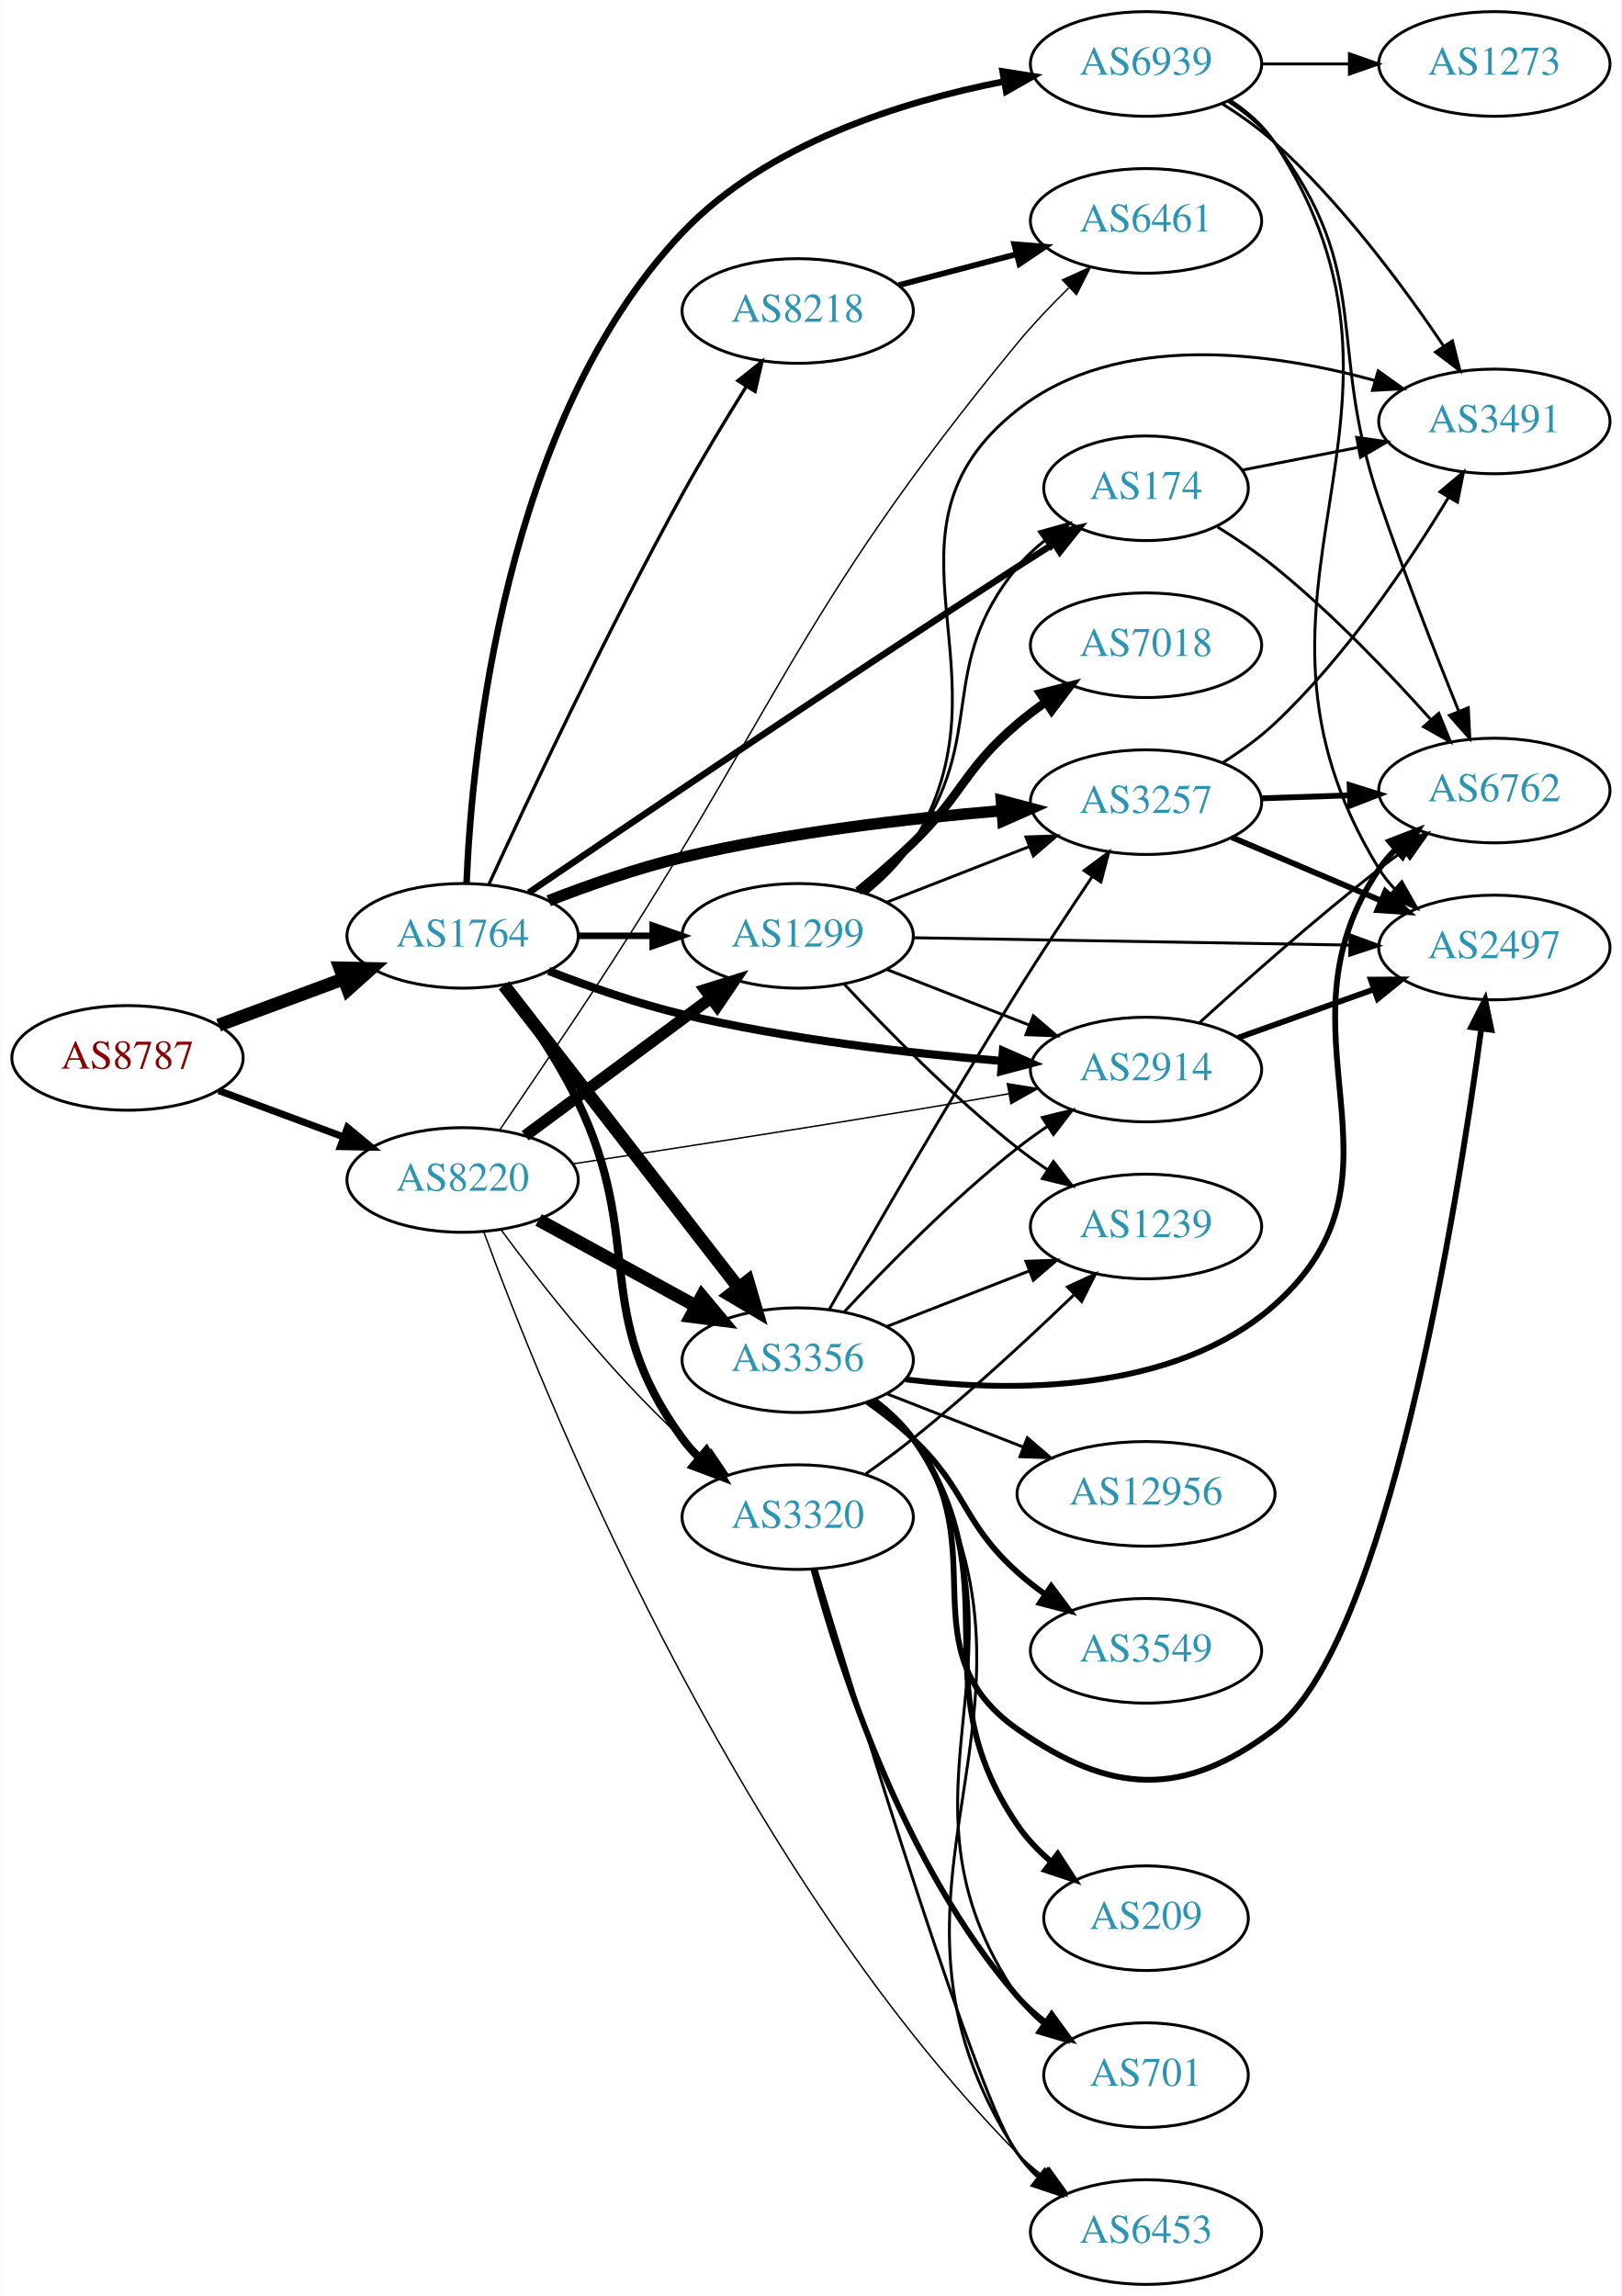
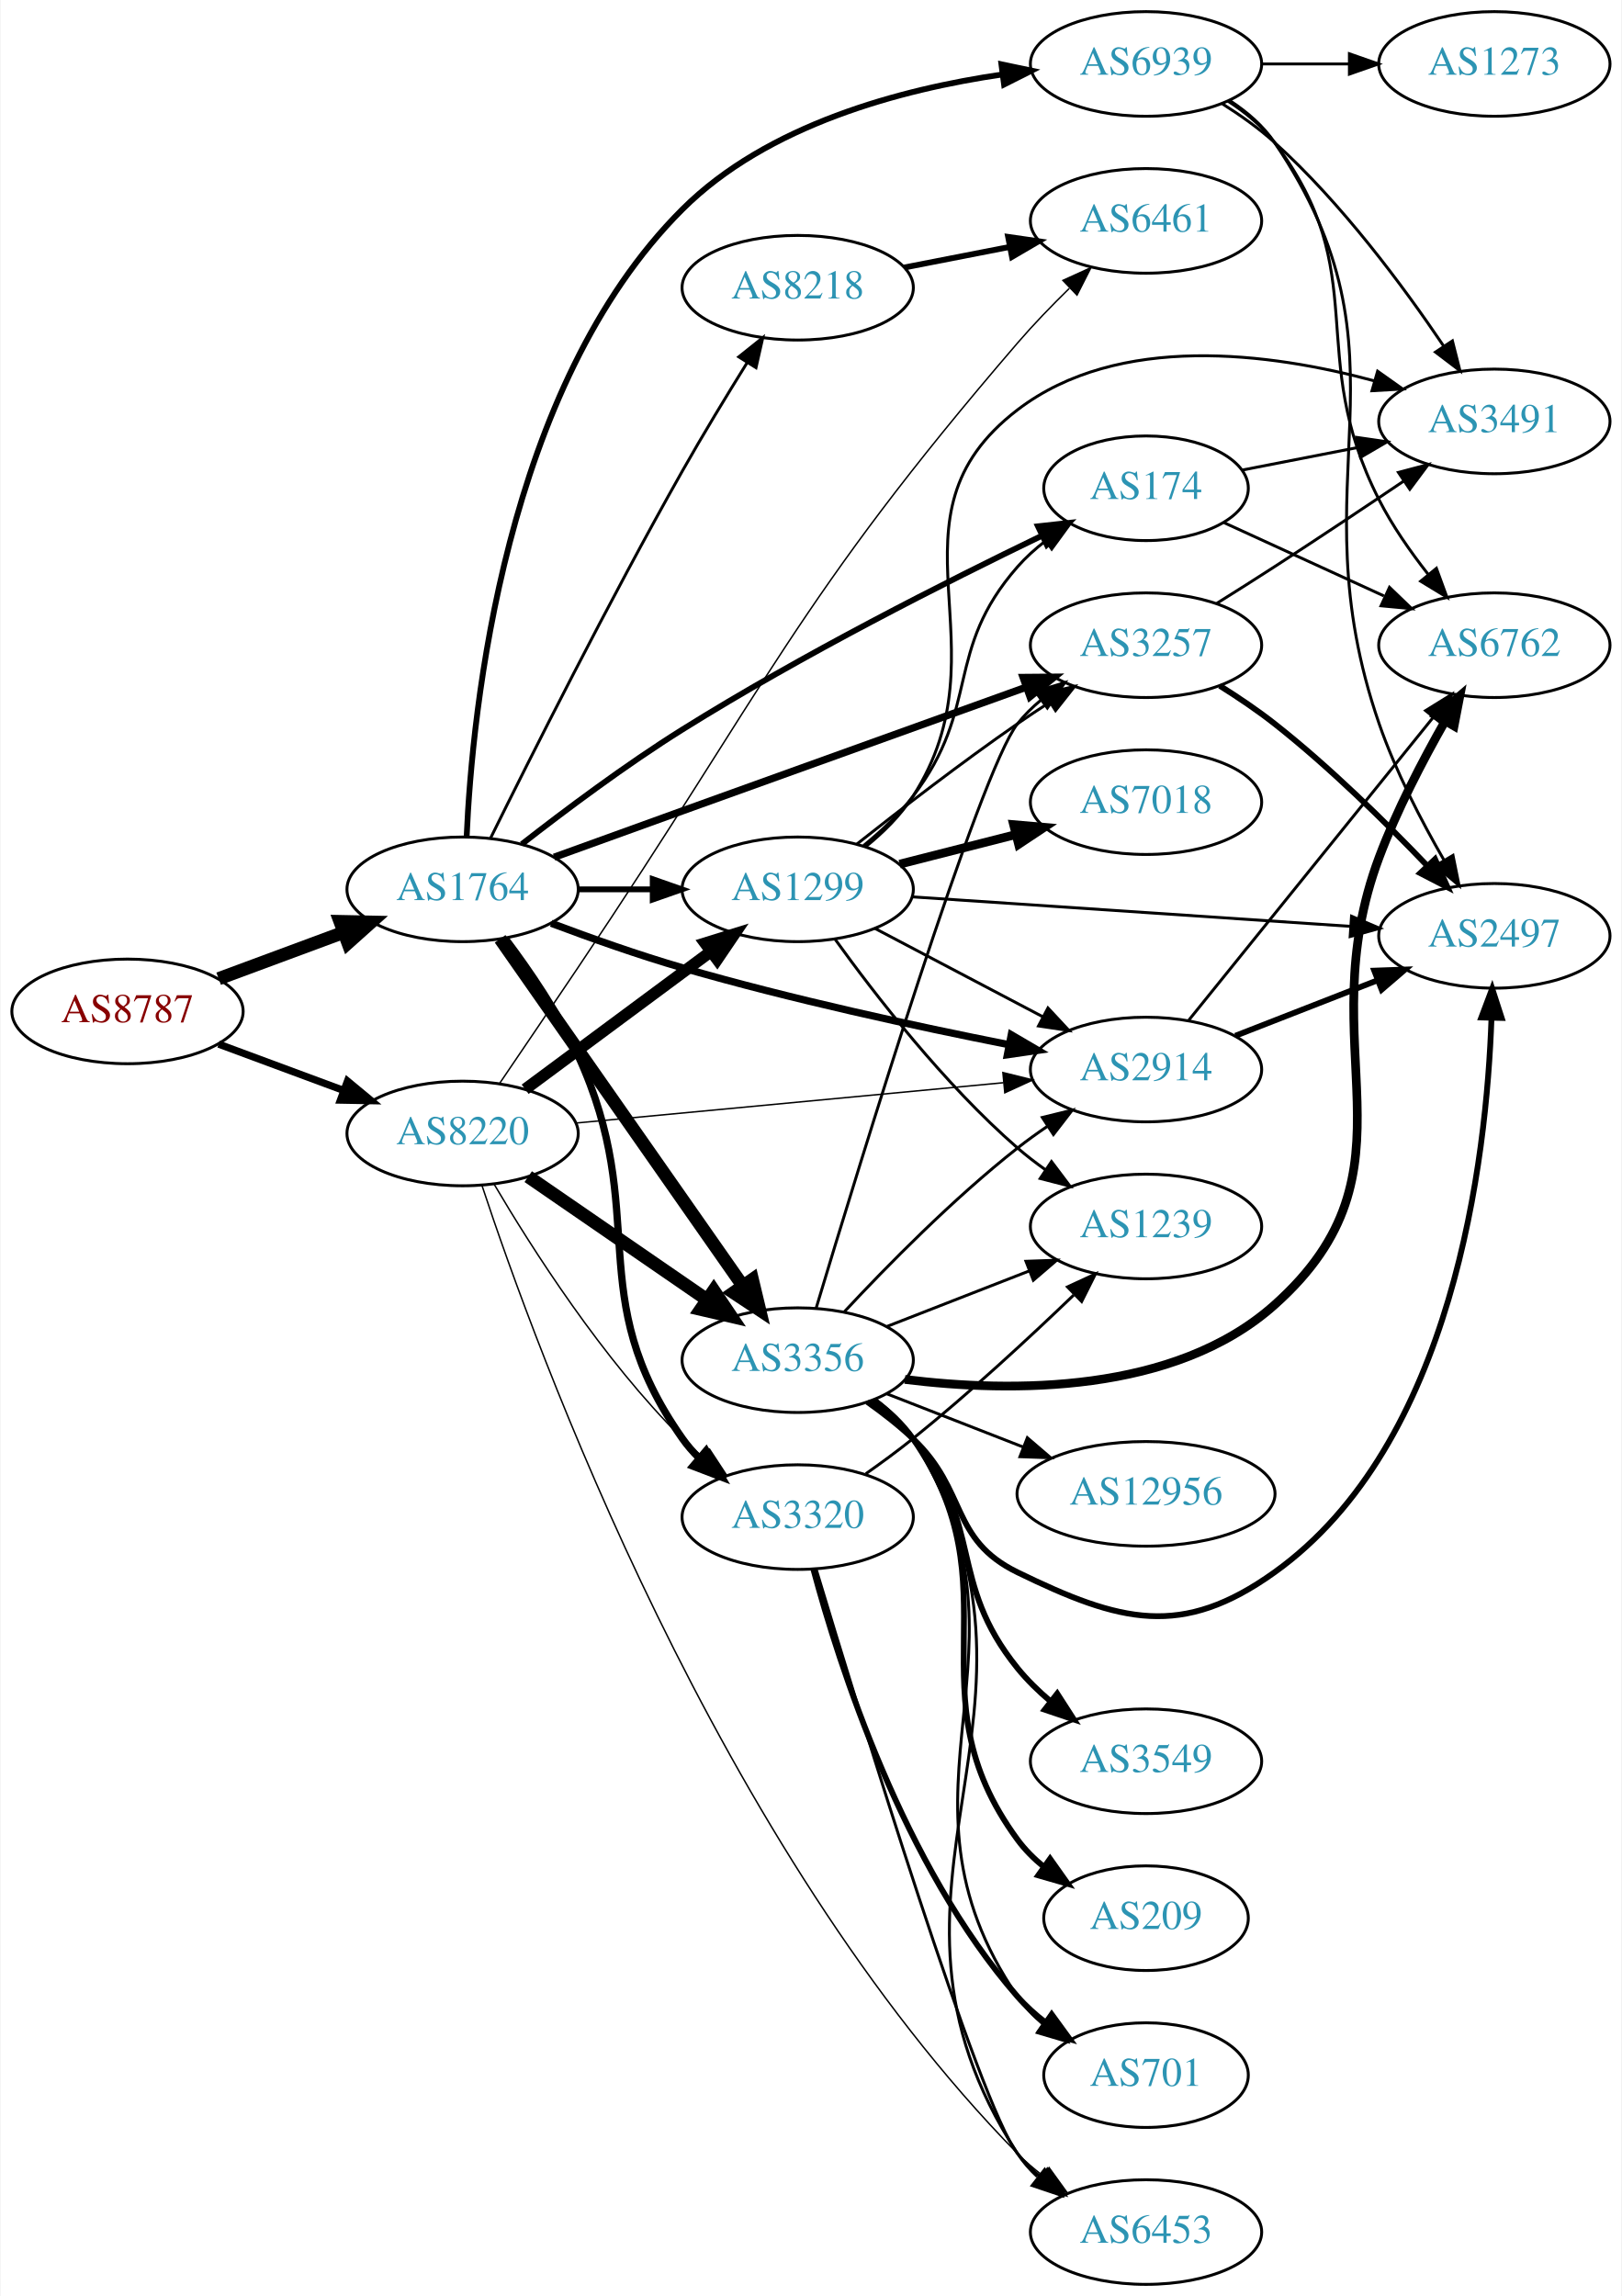
<svg xmlns="http://www.w3.org/2000/svg" xmlns:xlink="http://www.w3.org/1999/xlink" width="558pt" height="790pt" viewBox="0.00 0.00 557.56 790.00">
  <g id="graph0" class="graph" transform="scale(1 1) rotate(0) translate(4 786)">
    <polygon fill="white" stroke="none" points="-4,4 -4,-786 553.564,-786 553.564,4 -4,4" />
    <g id="node1" class="node">
      <g id="a_node1">
        <a xlink:href="/asn/8787" xlink:title="AS8787 ~ Amaris Technologies GmbH [AT]">
-           <ellipse fill="#ffffff" stroke="black" cx="39.647" cy="-422" rx="39.794" ry="18" />
-           <text text-anchor="middle" x="39.647" y="-418.3" font-family="Times,serif" font-size="14.00" fill="#880000">AS8787</text>
+           <ellipse fill="#ffffff" stroke="black" cx="39.647" cy="-438" rx="39.794" ry="18" />
+           <text text-anchor="middle" x="39.647" y="-434.3" font-family="Times,serif" font-size="14.00" fill="#880000">AS8787</text>
        </a>
      </g>
    </g>
    <g id="node2" class="node">
      <g id="a_node2">
        <a xlink:href="/asn/1764" xlink:title="AS1764 ~ NEXTLAYER-AS [AT]">
-           <ellipse fill="#ffffff" stroke="black" cx="154.939" cy="-464" rx="39.794" ry="18" />
-           <text text-anchor="middle" x="154.939" y="-460.3" font-family="Times,serif" font-size="14.00" fill="#2c94b3">AS1764</text>
+           <ellipse fill="#ffffff" stroke="black" cx="154.939" cy="-480" rx="39.794" ry="18" />
+           <text text-anchor="middle" x="154.939" y="-476.3" font-family="Times,serif" font-size="14.00" fill="#2c94b3">AS1764</text>
        </a>
      </g>
    </g>
    <g id="edge1" class="edge">
-       <path fill="none" stroke="black" stroke-width="4.5" d="M71.007,-433.255C84.214,-438.151 99.871,-443.956 114.003,-449.195" />
-       <polygon fill="black" stroke="black" stroke-width="4.5" points="112.75,-452.93 123.495,-452.714 115.487,-445.546 112.75,-452.93" />
+       <path fill="none" stroke="black" stroke-width="4.5" d="M71.007,-449.255C84.214,-454.151 99.871,-459.956 114.003,-465.195" />
+       <polygon fill="black" stroke="black" stroke-width="4.5" points="112.75,-468.93 123.495,-468.714 115.487,-461.546 112.75,-468.93" />
    </g>
    <g id="node3" class="node">
      <g id="a_node3">
        <a xlink:href="/asn/8220" xlink:title="AS8220 ~ COLT [GB]">
-           <ellipse fill="#ffffff" stroke="black" cx="154.939" cy="-380" rx="39.794" ry="18" />
-           <text text-anchor="middle" x="154.939" y="-376.3" font-family="Times,serif" font-size="14.00" fill="#2c94b3">AS8220</text>
+           <ellipse fill="#ffffff" stroke="black" cx="154.939" cy="-396" rx="39.794" ry="18" />
+           <text text-anchor="middle" x="154.939" y="-392.3" font-family="Times,serif" font-size="14.00" fill="#2c94b3">AS8220</text>
        </a>
      </g>
    </g>
    <g id="edge2" class="edge">
-       <path fill="none" stroke="black" stroke-width="2.423" d="M71.007,-410.745C84.214,-405.849 99.871,-400.044 114.003,-394.805" />
-       <polygon fill="black" stroke="black" stroke-width="2.423" points="115.335,-398.044 123.495,-391.286 112.902,-391.481 115.335,-398.044" />
+       <path fill="none" stroke="black" stroke-width="2.487" d="M71.007,-426.745C84.214,-421.849 99.871,-416.044 114.003,-410.805" />
+       <polygon fill="black" stroke="black" stroke-width="2.487" points="115.335,-414.044 123.495,-407.286 112.902,-407.481 115.335,-414.044" />
    </g>
    <g id="node4" class="node">
      <g id="a_node4">
-         <a xlink:href="/asn/1299" xlink:title="AS1299 ~ Telia Carrier [EU]">
-           <ellipse fill="#ffffff" stroke="black" cx="270.232" cy="-464" rx="39.794" ry="18" />
-           <text text-anchor="middle" x="270.232" y="-460.3" font-family="Times,serif" font-size="14.00" fill="#2c94b3">AS1299</text>
+         <a xlink:href="/asn/2914" xlink:title="AS2914 ~ NTT America, Inc. [US]">
+           <ellipse fill="#ffffff" stroke="black" cx="390.075" cy="-418" rx="39.794" ry="18" />
+           <text text-anchor="middle" x="390.075" y="-414.3" font-family="Times,serif" font-size="14.00" fill="#2c94b3">AS2914</text>
        </a>
      </g>
    </g>
    <g id="edge3" class="edge">
-       <path fill="none" stroke="black" stroke-width="2.25" d="M194.612,-464C202.815,-464 211.579,-464 220.111,-464" />
-       <polygon fill="black" stroke="black" stroke-width="2.25" points="220.35,-467.5 230.35,-464 220.35,-460.5 220.35,-467.5" />
+       <path fill="none" stroke="black" stroke-width="2.5" d="M185.434,-468.332C199.044,-463.208 215.497,-457.375 230.586,-453 267.95,-442.167 311.108,-432.839 342.944,-426.543" />
+       <polygon fill="black" stroke="black" stroke-width="2.5" points="343.716,-429.959 352.861,-424.608 342.375,-423.088 343.716,-429.959" />
    </g>
    <g id="node5" class="node">
      <g id="a_node5">
-         <a xlink:href="/asn/3257" xlink:title="AS3257 ~ GTT [DE]">
-           <ellipse fill="#ffffff" stroke="black" cx="390.075" cy="-510" rx="39.794" ry="18" />
-           <text text-anchor="middle" x="390.075" y="-506.3" font-family="Times,serif" font-size="14.00" fill="#2c94b3">AS3257</text>
+         <a xlink:href="/asn/174" xlink:title="AS174 ~ Cogent Communications [US]">
+           <ellipse fill="#ffffff" stroke="black" cx="390.075" cy="-618" rx="35.194" ry="18" />
+           <text text-anchor="middle" x="390.075" y="-614.3" font-family="Times,serif" font-size="14.00" fill="#2c94b3">AS174</text>
        </a>
      </g>
    </g>
    <g id="edge4" class="edge">
-       <path fill="none" stroke="black" stroke-width="3.938" d="M184.541,-476.078C198.248,-481.416 215.032,-487.306 230.586,-491 266.801,-499.601 308.643,-504.407 340.238,-507.033" />
-       <polygon fill="black" stroke="black" stroke-width="3.938" points="340.294,-510.548 350.537,-507.842 340.842,-503.569 340.294,-510.548" />
+       <path fill="none" stroke="black" stroke-width="2" d="M175.323,-495.556C190.063,-507.066 211.067,-522.798 230.586,-535 271.696,-560.7 321.596,-585.917 354.283,-601.686" />
+       <polygon fill="black" stroke="black" stroke-width="2" points="352.904,-604.906 363.435,-606.07 355.929,-598.593 352.904,-604.906" />
    </g>
    <g id="node6" class="node">
      <g id="a_node6">
+         <a xlink:href="/asn/3356" xlink:title="AS3356 ~ Level 3 Parent, LLC [US]">
+           <ellipse fill="#ffffff" stroke="black" cx="270.232" cy="-318" rx="39.794" ry="18" />
+           <text text-anchor="middle" x="270.232" y="-314.3" font-family="Times,serif" font-size="14.00" fill="#2c94b3">AS3356</text>
+         </a>
+       </g>
+     </g>
+     <g id="edge5" class="edge">
+       <path fill="none" stroke="black" stroke-width="4.5" d="M167.85,-462.969C187.771,-434.483 227.961,-377.015 251.311,-343.626" />
+       <polygon fill="black" stroke="black" stroke-width="4.5" points="254.637,-345.742 257.141,-335.29 248.183,-341.228 254.637,-345.742" />
+     </g>
+     <g id="node7" class="node">
+       <g id="a_node7">
+         <a xlink:href="/asn/8218" xlink:title="AS8218 ~ legacy Neotelecoms [FR]">
+           <ellipse fill="#ffffff" stroke="black" cx="270.232" cy="-687" rx="39.794" ry="18" />
+           <text text-anchor="middle" x="270.232" y="-683.3" font-family="Times,serif" font-size="14.00" fill="#2c94b3">AS8218</text>
+         </a>
+       </g>
+     </g>
+     <g id="edge6" class="edge">
+       <path fill="none" stroke="black" d="M164.504,-497.505C177.986,-524.828 205.239,-579.133 230.586,-624 237.608,-636.43 245.826,-649.955 252.874,-661.275" />
+       <polygon fill="black" stroke="black" points="249.953,-663.205 258.23,-669.819 255.884,-659.487 249.953,-663.205" />
+     </g>
+     <g id="node8" class="node">
+       <g id="a_node8">
        <a xlink:href="/asn/3320" xlink:title="AS3320 ~ DTAG [DE]">
          <ellipse fill="#ffffff" stroke="black" cx="270.232" cy="-264" rx="39.794" ry="18" />
          <text text-anchor="middle" x="270.232" y="-260.3" font-family="Times,serif" font-size="14.00" fill="#2c94b3">AS3320</text>
        </a>
      </g>
    </g>
-     <g id="edge5" class="edge">
-       <path fill="none" stroke="black" stroke-width="2.812" d="M169.542,-446.846C177.683,-435.932 187.745,-421.222 194.586,-407 217.986,-358.354 198.742,-334.588 230.586,-291 232.306,-288.646 234.296,-286.424 236.447,-284.343" />
-       <polygon fill="black" stroke="black" stroke-width="2.812" points="238.808,-286.93 244.224,-277.824 234.312,-281.565 238.808,-286.93" />
-     </g>
-     <g id="node7" class="node">
-       <g id="a_node7">
-         <a xlink:href="/asn/3356" xlink:title="AS3356 ~ Level 3 Parent, LLC [US]">
-           <ellipse fill="#ffffff" stroke="black" cx="270.232" cy="-318" rx="39.794" ry="18" />
-           <text text-anchor="middle" x="270.232" y="-314.3" font-family="Times,serif" font-size="14.00" fill="#2c94b3">AS3356</text>
-         </a>
-       </g>
-     </g>
-     <g id="edge6" class="edge">
-       <path fill="none" stroke="black" stroke-width="4.5" d="M169.157,-446.966C189.026,-421.361 226.71,-372.798 249.739,-343.121" />
-       <polygon fill="black" stroke="black" stroke-width="4.5" points="253.079,-345.24 256.099,-334.925 246.857,-340.412 253.079,-345.24" />
-     </g>
-     <g id="node8" class="node">
-       <g id="a_node8">
-         <a xlink:href="/asn/174" xlink:title="AS174 ~ Cogent Communications [US]">
-           <ellipse fill="#ffffff" stroke="black" cx="390.075" cy="-618" rx="35.194" ry="18" />
-           <text text-anchor="middle" x="390.075" y="-614.3" font-family="Times,serif" font-size="14.00" fill="#2c94b3">AS174</text>
-         </a>
-       </g>
-     </g>
    <g id="edge7" class="edge">
-       <path fill="none" stroke="black" stroke-width="2.25" d="M177.73,-478.887C212.892,-502.836 284.421,-551.26 345.879,-591 349.936,-593.623 354.228,-596.356 358.47,-599.033" />
-       <polygon fill="black" stroke="black" stroke-width="2.25" points="356.686,-602.045 367.017,-604.394 360.406,-596.115 356.686,-602.045" />
+       <path fill="none" stroke="black" stroke-width="2.5" d="M169.716,-462.928C177.923,-452.045 187.992,-437.338 194.586,-423 219.993,-367.753 195.57,-340.716 230.586,-291 232.265,-288.616 234.225,-286.373 236.356,-284.277" />
+       <polygon fill="black" stroke="black" stroke-width="2.5" points="238.72,-286.862 244.094,-277.731 234.199,-281.517 238.72,-286.862" />
    </g>
    <g id="node9" class="node">
      <g id="a_node9">
-         <a xlink:href="/asn/8218" xlink:title="AS8218 ~ legacy Neotelecoms [FR]">
-           <ellipse fill="#ffffff" stroke="black" cx="270.232" cy="-679" rx="39.794" ry="18" />
-           <text text-anchor="middle" x="270.232" y="-675.3" font-family="Times,serif" font-size="14.00" fill="#2c94b3">AS8218</text>
+         <a xlink:href="/asn/3257" xlink:title="AS3257 ~ GTT [DE]">
+           <ellipse fill="#ffffff" stroke="black" cx="390.075" cy="-564" rx="39.794" ry="18" />
+           <text text-anchor="middle" x="390.075" y="-560.3" font-family="Times,serif" font-size="14.00" fill="#2c94b3">AS3257</text>
        </a>
      </g>
    </g>
    <g id="edge8" class="edge">
-       <path fill="none" stroke="black" stroke-width="1.125" d="M163.926,-481.596C177.05,-510.194 204.35,-568.357 230.586,-616 237.424,-628.417 245.556,-641.848 252.593,-653.107" />
-       <polygon fill="black" stroke="black" stroke-width="1.125" points="249.661,-655.019 257.956,-661.609 255.582,-651.284 249.661,-655.019" />
+       <path fill="none" stroke="black" stroke-width="2.5" d="M186.442,-491.047C199.964,-495.941 216.067,-501.763 230.586,-507 270.844,-521.52 316.873,-538.068 348.916,-549.58" />
+       <polygon fill="black" stroke="black" stroke-width="2.5" points="347.795,-552.896 358.39,-552.983 350.162,-546.308 347.795,-552.896" />
    </g>
    <g id="node10" class="node">
      <g id="a_node10">
-         <a xlink:href="/asn/2914" xlink:title="AS2914 ~ NTT America, Inc. [US]">
-           <ellipse fill="#ffffff" stroke="black" cx="390.075" cy="-418" rx="39.794" ry="18" />
-           <text text-anchor="middle" x="390.075" y="-414.3" font-family="Times,serif" font-size="14.00" fill="#2c94b3">AS2914</text>
+         <a xlink:href="/asn/1299" xlink:title="AS1299 ~ Telia Carrier [EU]">
+           <ellipse fill="#ffffff" stroke="black" cx="270.232" cy="-480" rx="39.794" ry="18" />
+           <text text-anchor="middle" x="270.232" y="-476.3" font-family="Times,serif" font-size="14.00" fill="#2c94b3">AS1299</text>
        </a>
      </g>
    </g>
    <g id="edge9" class="edge">
-       <path fill="none" stroke="black" stroke-width="2.812" d="M184.541,-451.922C198.248,-446.584 215.032,-440.694 230.586,-437 266.801,-428.399 308.643,-423.593 340.238,-420.967" />
-       <polygon fill="black" stroke="black" stroke-width="2.812" points="340.842,-424.431 350.537,-420.158 340.294,-417.452 340.842,-424.431" />
+       <path fill="none" stroke="black" stroke-width="2" d="M194.612,-480C202.815,-480 211.579,-480 220.111,-480" />
+       <polygon fill="black" stroke="black" stroke-width="2" points="220.35,-483.5 230.35,-480 220.35,-476.5 220.35,-483.5" />
    </g>
    <g id="node11" class="node">
      <g id="a_node11">
        <a xlink:href="/asn/6939" xlink:title="AS6939 ~ Hurricane Electric LLC [US]">
          <ellipse fill="#ffffff" stroke="black" cx="390.075" cy="-764" rx="39.794" ry="18" />
          <text text-anchor="middle" x="390.075" y="-760.3" font-family="Times,serif" font-size="14.00" fill="#2c94b3">AS6939</text>
        </a>
      </g>
    </g>
    <g id="edge10" class="edge">
-       <path fill="none" stroke="black" stroke-width="2.25" d="M156.296,-482.173C158.146,-526.47 168.973,-641.121 230.586,-706 259.601,-736.553 306.029,-751.082 341.152,-757.949" />
-       <polygon fill="black" stroke="black" stroke-width="2.25" points="340.731,-761.43 351.195,-759.767 341.978,-754.542 340.731,-761.43" />
-     </g>
-     <g id="edge41" class="edge">
-       <path fill="none" stroke="black" stroke-width="4" d="M176.456,-395.212C194.31,-408.45 220.383,-427.781 240.346,-442.583" />
-       <polygon fill="black" stroke="black" stroke-width="4" points="238.368,-445.473 248.486,-448.618 242.537,-439.85 238.368,-445.473" />
+       <path fill="none" stroke="black" stroke-width="2" d="M156.33,-498.078C158.263,-541.557 169.279,-652.889 230.586,-714 259.785,-743.106 305.768,-755.298 340.699,-760.389" />
+       <polygon fill="black" stroke="black" stroke-width="2" points="340.324,-763.869 350.694,-761.698 341.234,-756.929 340.324,-763.869" />
+     </g>
+     <g id="edge40" class="edge">
+       <path fill="none" stroke="black" stroke-width="0.5" d="M193.916,-399.584C234.051,-403.371 297.454,-409.354 341.037,-413.467" />
+       <polygon fill="black" stroke="black" stroke-width="0.5" points="340.83,-416.963 351.115,-414.418 341.488,-409.994 340.83,-416.963" />
+     </g>
+     <g id="edge38" class="edge">
+       <path fill="none" stroke="black" stroke-width="4.5" d="M177.516,-381.145C194.886,-369.186 219.51,-352.233 238.871,-338.904" />
+       <polygon fill="black" stroke="black" stroke-width="4.5" points="241.347,-341.979 247.351,-333.065 236.881,-335.493 241.347,-341.979" />
+     </g>
+     <g id="edge42" class="edge">
+       <path fill="none" stroke="black" stroke-width="0.5" d="M165.728,-378.638C178.682,-356.62 203.113,-318.248 230.586,-291 232.711,-288.893 235.017,-286.837 237.409,-284.86" />
+       <polygon fill="black" stroke="black" stroke-width="0.5" points="239.922,-287.344 245.737,-278.487 235.668,-281.785 239.922,-287.344" />
    </g>
    <g id="edge39" class="edge">
-       <path fill="none" stroke="black" stroke-width="0.5" d="M168.227,-362.775C182.128,-343.947 206.044,-313.47 230.586,-291 233.001,-288.789 235.604,-286.61 238.279,-284.507" />
-       <polygon fill="black" stroke="black" stroke-width="0.5" points="240.462,-287.245 246.397,-278.468 236.285,-281.628 240.462,-287.245" />
-     </g>
-     <g id="edge42" class="edge">
-       <path fill="none" stroke="black" stroke-width="4.5" d="M181.083,-366.24C196.924,-357.571 217.584,-346.265 234.921,-336.777" />
-       <polygon fill="black" stroke="black" stroke-width="4.5" points="237.277,-339.976 244.159,-331.721 233.497,-333.068 237.277,-339.976" />
-     </g>
-     <g id="edge40" class="edge">
-       <path fill="none" stroke="black" stroke-width="0.5" d="M192.988,-385.56C224.19,-390.295 269.989,-397.365 309.879,-404 320.525,-405.771 331.963,-407.749 342.743,-409.647" />
-       <polygon fill="black" stroke="black" stroke-width="0.5" points="342.372,-413.136 352.83,-411.433 343.593,-406.243 342.372,-413.136" />
-     </g>
-     <g id="node17" class="node">
-       <g id="a_node17">
+       <path fill="none" stroke="black" stroke-width="4" d="M176.456,-411.212C194.31,-424.45 220.383,-443.781 240.346,-458.583" />
+       <polygon fill="black" stroke="black" stroke-width="4" points="238.368,-461.473 248.486,-464.618 242.537,-455.85 238.368,-461.473" />
+     </g>
+     <g id="node15" class="node">
+       <g id="a_node15">
        <a xlink:href="/asn/6453" xlink:title="AS6453 ~ TATA COMMUNICATIONS (AMERICA) INC [US]">
          <ellipse fill="#ffffff" stroke="black" cx="390.075" cy="-18" rx="39.794" ry="18" />
          <text text-anchor="middle" x="390.075" y="-14.3" font-family="Times,serif" font-size="14.00" fill="#2c94b3">AS6453</text>
        </a>
      </g>
    </g>
-     <g id="edge43" class="edge">
-       <path fill="none" stroke="black" stroke-width="0.5" d="M162.179,-362.296C181.784,-308.728 246.788,-145.877 345.879,-45 348.513,-42.319 351.463,-39.783 354.551,-37.42" />
+     <g id="edge41" class="edge">
+       <path fill="none" stroke="black" stroke-width="0.5" d="M161.591,-378.139C179.941,-322.546 242.701,-150.037 345.879,-45 348.513,-42.319 351.463,-39.783 354.551,-37.42" />
      <polygon fill="black" stroke="black" stroke-width="0.5" points="356.725,-40.17 362.928,-31.581 352.723,-34.428 356.725,-40.17" />
    </g>
-     <g id="node22" class="node">
-       <g id="a_node22">
+     <g id="node21" class="node">
+       <g id="a_node21">
        <a xlink:href="/asn/6461" xlink:title="AS6461 ~ Zayo Bandwidth [US]">
          <ellipse fill="#ffffff" stroke="black" cx="390.075" cy="-710" rx="39.794" ry="18" />
          <text text-anchor="middle" x="390.075" y="-706.3" font-family="Times,serif" font-size="14.00" fill="#2c94b3">AS6461</text>
        </a>
      </g>
    </g>
-     <g id="edge44" class="edge">
-       <path fill="none" stroke="black" stroke-width="0.5" d="M167.68,-397.163C175.377,-408.452 185.635,-423.569 194.586,-437 262.645,-539.127 267.793,-573.319 345.879,-668 351.213,-674.468 357.442,-681.003 363.482,-686.93" />
-       <polygon fill="black" stroke="black" stroke-width="0.5" points="361.301,-689.686 370.951,-694.06 366.134,-684.623 361.301,-689.686" />
-     </g>
-     <g id="edge15" class="edge">
-       <path fill="none" stroke="black" d="M300.969,-475.608C315.763,-481.382 333.84,-488.439 349.762,-494.654" />
-       <polygon fill="black" stroke="black" points="348.76,-498.02 359.348,-498.396 351.305,-491.499 348.76,-498.02" />
+     <g id="edge43" class="edge">
+       <path fill="none" stroke="black" stroke-width="0.5" d="M167.644,-413.187C175.326,-424.487 185.58,-439.605 194.586,-453 259.778,-549.965 269.677,-579.425 345.879,-668 351.347,-674.356 357.625,-680.849 363.671,-686.771" />
+       <polygon fill="black" stroke="black" stroke-width="0.5" points="361.483,-689.522 371.126,-693.912 366.326,-684.467 361.483,-689.522" />
+     </g>
+     <g id="node13" class="node">
+       <g id="a_node13">
+         <a xlink:href="/asn/6762" xlink:title="AS6762 ~ TELECOM ITALIA SPARKLE S.p.A. [IT]">
+           <ellipse fill="#ffffff" stroke="black" cx="509.918" cy="-564" rx="39.794" ry="18" />
+           <text text-anchor="middle" x="509.918" y="-560.3" font-family="Times,serif" font-size="14.00" fill="#2c94b3">AS6762</text>
+         </a>
+       </g>
    </g>
    <g id="edge14" class="edge">
-       <path fill="none" stroke="black" d="M293.156,-478.871C299.189,-483.774 305.319,-489.623 309.879,-496 336.14,-532.73 317.236,-556.096 345.879,-591 348.593,-594.307 351.824,-597.329 355.279,-600.054" />
-       <polygon fill="black" stroke="black" points="353.408,-603.017 363.611,-605.872 357.416,-597.277 353.408,-603.017" />
-     </g>
-     <g id="edge12" class="edge">
-       <path fill="none" stroke="black" d="M300.969,-452.392C315.763,-446.618 333.84,-439.561 349.762,-433.346" />
-       <polygon fill="black" stroke="black" points="351.305,-436.501 359.348,-429.604 348.76,-429.98 351.305,-436.501" />
+       <path fill="none" stroke="black" d="M404.824,-435.034C425.579,-460.749 465.025,-509.619 488.949,-539.26" />
+       <polygon fill="black" stroke="black" points="486.252,-541.491 495.256,-547.075 491.699,-537.095 486.252,-541.491" />
+     </g>
+     <g id="node14" class="node">
+       <g id="a_node14">
+         <a xlink:href="/asn/2497" xlink:title="AS2497 ~ Internet Initiative Japan Inc. [JP]">
+           <ellipse fill="#ffffff" stroke="black" cx="509.918" cy="-464" rx="39.794" ry="18" />
+           <text text-anchor="middle" x="509.918" y="-460.3" font-family="Times,serif" font-size="14.00" fill="#2c94b3">AS2497</text>
+         </a>
+       </g>
+     </g>
+     <g id="edge13" class="edge">
+       <path fill="none" stroke="black" stroke-width="2" d="M420.812,-429.608C435.605,-435.382 453.683,-442.439 469.604,-448.654" />
+       <polygon fill="black" stroke="black" stroke-width="2" points="468.602,-452.02 479.19,-452.396 471.148,-445.499 468.602,-452.02" />
    </g>
    <g id="node12" class="node">
      <g id="a_node12">
-         <a xlink:href="/asn/7018" xlink:title="AS7018 ~ AT&amp;T Services, Inc. [US]">
-           <ellipse fill="#ffffff" stroke="black" cx="390.075" cy="-564" rx="39.794" ry="18" />
-           <text text-anchor="middle" x="390.075" y="-560.3" font-family="Times,serif" font-size="14.00" fill="#2c94b3">AS7018</text>
-         </a>
-       </g>
-     </g>
-     <g id="edge11" class="edge">
-       <path fill="none" stroke="black" stroke-width="3" d="M291.018,-479.371C297.235,-484.464 304.006,-490.294 309.879,-496 327.273,-512.897 327.401,-521.296 345.879,-537 348.901,-539.568 352.189,-542.065 355.559,-544.437" />
-       <polygon fill="black" stroke="black" stroke-width="3" points="353.728,-547.423 363.994,-550.045 357.604,-541.594 353.728,-547.423" />
-     </g>
-     <g id="node13" class="node">
-       <g id="a_node13">
        <a xlink:href="/asn/3491" xlink:title="AS3491 ~ PCCW Global, Inc. [US]">
          <ellipse fill="#ffffff" stroke="black" cx="509.918" cy="-641" rx="39.794" ry="18" />
          <text text-anchor="middle" x="509.918" y="-637.3" font-family="Times,serif" font-size="14.00" fill="#2c94b3">AS3491</text>
        </a>
      </g>
    </g>
-     <g id="edge13" class="edge">
-       <path fill="none" stroke="black" d="M293.67,-478.527C299.718,-483.421 305.727,-489.35 309.879,-496 345.96,-553.789 292.347,-602.861 345.879,-645 380.349,-672.133 432.813,-664.959 468.866,-655.065" />
-       <polygon fill="black" stroke="black" points="469.954,-658.393 478.57,-652.229 467.99,-651.675 469.954,-658.393" />
-     </g>
-     <g id="node14" class="node">
-       <g id="a_node14">
+     <g id="edge11" class="edge">
+       <path fill="none" stroke="black" d="M423.276,-624.285C435.549,-626.68 449.784,-629.459 463.082,-632.054" />
+       <polygon fill="black" stroke="black" points="462.535,-635.513 473.021,-633.994 463.876,-628.643 462.535,-635.513" />
+     </g>
+     <g id="edge12" class="edge">
+       <path fill="none" stroke="black" d="M416.936,-606.149C433.057,-598.762 454.059,-589.138 471.924,-580.952" />
+       <polygon fill="black" stroke="black" points="473.843,-583.923 481.476,-576.575 470.927,-577.559 473.843,-583.923" />
+     </g>
+     <g id="edge21" class="edge">
+       <path fill="none" stroke="black" d="M286.33,-334.712C300.795,-350.235 323.652,-373.519 345.879,-391 349.163,-393.583 352.707,-396.133 356.302,-398.573" />
+       <polygon fill="black" stroke="black" points="354.397,-401.509 364.687,-404.033 358.217,-395.643 354.397,-401.509" />
+     </g>
+     <g id="edge19" class="edge">
+       <path fill="none" stroke="black" d="M276.538,-335.772C291.338,-384.993 332.84,-520.553 345.879,-537 348.214,-539.945 350.964,-542.657 353.927,-545.131" />
+       <polygon fill="black" stroke="black" points="351.991,-548.051 362.13,-551.124 356.12,-542.398 351.991,-548.051" />
+     </g>
+     <g id="edge16" class="edge">
+       <path fill="none" stroke="black" stroke-width="3" d="M307.103,-311.371C343.687,-306.819 399.827,-306.263 434.271,-337 486.715,-383.8 445.624,-425.173 470.271,-491 476.318,-507.149 485.211,-524.234 492.942,-537.812" />
+       <polygon fill="black" stroke="black" stroke-width="3" points="490.002,-539.718 498.06,-546.597 496.051,-536.195 490.002,-539.718" />
+     </g>
+     <g id="edge18" class="edge">
+       <path fill="none" stroke="black" stroke-width="2" d="M294.175,-303.647C299.568,-299.828 305.125,-295.503 309.879,-291 328.727,-273.147 322.541,-256.371 345.879,-245 381.195,-227.793 402.324,-222.137 434.271,-245 495.92,-289.119 507.241,-387.21 508.934,-435.718" />
+       <polygon fill="black" stroke="black" stroke-width="2" points="505.438,-435.913 509.171,-445.828 512.436,-435.749 505.438,-435.913" />
+     </g>
+     <g id="edge15" class="edge">
+       <path fill="none" stroke="black" d="M296.836,-304.576C301.877,-300.823 306.611,-296.293 309.879,-291 367.931,-196.98 285.441,-137.504 345.879,-45 347.765,-42.113 350.08,-39.478 352.648,-37.087" />
+       <polygon fill="black" stroke="black" points="355.198,-39.537 360.938,-30.632 350.897,-34.014 355.198,-39.537" />
+     </g>
+     <g id="node16" class="node">
+       <g id="a_node16">
+         <a xlink:href="/asn/3549" xlink:title="AS3549 ~ Level 3 Parent, LLC [US]">
+           <ellipse fill="#ffffff" stroke="black" cx="390.075" cy="-180" rx="39.794" ry="18" />
+           <text text-anchor="middle" x="390.075" y="-176.3" font-family="Times,serif" font-size="14.00" fill="#2c94b3">AS3549</text>
+         </a>
+       </g>
+     </g>
+     <g id="edge17" class="edge">
+       <path fill="none" stroke="black" stroke-width="2" d="M295.78,-303.816C300.876,-300.102 305.899,-295.78 309.879,-291 334.567,-261.347 321.605,-241.993 345.879,-212 349.171,-207.933 353.092,-204.112 357.21,-200.626" />
+       <polygon fill="black" stroke="black" stroke-width="2" points="359.52,-203.262 365.256,-194.355 355.217,-197.741 359.52,-203.262" />
+     </g>
+     <g id="node17" class="node">
+       <g id="a_node17">
+         <a xlink:href="/asn/209" xlink:title="AS209 ~ CenturyLink Communications, LLC [US]">
+           <ellipse fill="#ffffff" stroke="black" cx="390.075" cy="-126" rx="35.194" ry="18" />
+           <text text-anchor="middle" x="390.075" y="-122.3" font-family="Times,serif" font-size="14.00" fill="#2c94b3">AS209</text>
+         </a>
+       </g>
+     </g>
+     <g id="edge20" class="edge">
+       <path fill="none" stroke="black" stroke-width="2" d="M296.412,-304.298C301.475,-300.559 306.325,-296.105 309.879,-291 346.091,-238.976 308.348,-204.08 345.879,-153 348.412,-149.552 351.53,-146.444 354.922,-143.669" />
+       <polygon fill="black" stroke="black" stroke-width="2" points="357.061,-146.443 363.186,-137.798 353.007,-140.736 357.061,-146.443" />
+     </g>
+     <g id="node18" class="node">
+       <g id="a_node18">
+         <a xlink:href="/asn/12956" xlink:title="AS12956 ~ TELXIUS [ES]">
+           <ellipse fill="#ffffff" stroke="black" cx="390.075" cy="-272" rx="44.393" ry="18" />
+           <text text-anchor="middle" x="390.075" y="-268.3" font-family="Times,serif" font-size="14.00" fill="#2c94b3">AS12956</text>
+         </a>
+       </g>
+     </g>
+     <g id="edge22" class="edge">
+       <path fill="none" stroke="black" d="M300.969,-306.392C315.198,-300.838 332.465,-294.098 347.929,-288.061" />
+       <polygon fill="black" stroke="black" points="349.239,-291.307 357.282,-284.41 346.694,-284.786 349.239,-291.307" />
+     </g>
+     <g id="node19" class="node">
+       <g id="a_node19">
        <a xlink:href="/asn/1239" xlink:title="AS1239 ~ Sprint [US]">
          <ellipse fill="#ffffff" stroke="black" cx="390.075" cy="-364" rx="39.794" ry="18" />
          <text text-anchor="middle" x="390.075" y="-360.3" font-family="Times,serif" font-size="14.00" fill="#2c94b3">AS1239</text>
        </a>
      </g>
    </g>
-     <g id="edge16" class="edge">
-       <path fill="none" stroke="black" d="M286.33,-447.288C300.795,-431.765 323.652,-408.481 345.879,-391 349.163,-388.417 352.707,-385.867 356.302,-383.427" />
-       <polygon fill="black" stroke="black" points="358.217,-386.357 364.687,-377.967 354.397,-380.491 358.217,-386.357" />
-     </g>
-     <g id="node15" class="node">
-       <g id="a_node15">
-         <a xlink:href="/asn/2497" xlink:title="AS2497 ~ Internet Initiative Japan Inc. [JP]">
-           <ellipse fill="#ffffff" stroke="black" cx="509.918" cy="-460" rx="39.794" ry="18" />
-           <text text-anchor="middle" x="509.918" y="-456.3" font-family="Times,serif" font-size="14.00" fill="#2c94b3">AS2497</text>
-         </a>
-       </g>
-     </g>
-     <g id="edge17" class="edge">
-       <path fill="none" stroke="black" d="M309.95,-463.348C350.868,-462.66 415.508,-461.572 459.942,-460.824" />
-       <polygon fill="black" stroke="black" points="460.277,-464.319 470.217,-460.651 460.159,-457.32 460.277,-464.319" />
-     </g>
-     <g id="edge20" class="edge">
-       <path fill="none" stroke="black" d="M416.484,-523.588C422.649,-527.485 428.982,-532.039 434.271,-537 458.918,-560.12 480.62,-592.464 494.181,-614.919" />
-       <polygon fill="black" stroke="black" points="491.205,-616.763 499.309,-623.588 497.23,-613.199 491.205,-616.763" />
-     </g>
-     <g id="edge18" class="edge">
-       <path fill="none" stroke="black" stroke-width="2" d="M419.601,-497.896C434.976,-491.373 454.152,-483.237 470.79,-476.177" />
-       <polygon fill="black" stroke="black" stroke-width="2" points="472.407,-479.293 480.245,-472.165 469.673,-472.849 472.407,-479.293" />
-     </g>
-     <g id="node16" class="node">
-       <g id="a_node16">
-         <a xlink:href="/asn/6762" xlink:title="AS6762 ~ TELECOM ITALIA SPARKLE S.p.A. [IT]">
-           <ellipse fill="#ffffff" stroke="black" cx="509.918" cy="-514" rx="39.794" ry="18" />
-           <text text-anchor="middle" x="509.918" y="-510.3" font-family="Times,serif" font-size="14.00" fill="#2c94b3">AS6762</text>
-         </a>
-       </g>
-     </g>
-     <g id="edge19" class="edge">
-       <path fill="none" stroke="black" stroke-width="2" d="M429.661,-511.31C439.428,-511.641 450.044,-512.002 460.238,-512.348" />
-       <polygon fill="black" stroke="black" stroke-width="2" points="460.132,-515.846 470.245,-512.687 460.369,-508.85 460.132,-515.846" />
-     </g>
-     <g id="edge35" class="edge">
-       <path fill="none" stroke="black" d="M293.68,-278.92C299.089,-282.721 304.776,-286.897 309.879,-291 329.237,-306.567 349.83,-325.635 365.164,-340.379" />
-       <polygon fill="black" stroke="black" points="363.053,-343.207 372.669,-347.654 367.925,-338.18 363.053,-343.207" />
-     </g>
-     <g id="edge36" class="edge">
-       <path fill="none" stroke="black" d="M276.538,-246.228C291.338,-197.007 332.84,-61.447 345.879,-45 348.214,-42.055 350.964,-39.343 353.927,-36.869" />
-       <polygon fill="black" stroke="black" points="356.12,-39.602 362.13,-30.876 351.991,-33.95 356.12,-39.602" />
+     <g id="edge23" class="edge">
+       <path fill="none" stroke="black" d="M300.969,-329.608C315.763,-335.382 333.84,-342.439 349.762,-348.654" />
+       <polygon fill="black" stroke="black" points="348.76,-352.02 359.348,-352.396 351.305,-345.499 348.76,-352.02" />
    </g>
    <g id="node20" class="node">
      <g id="a_node20">
        <a xlink:href="/asn/701" xlink:title="AS701 ~ UUNET [US]">
          <ellipse fill="#ffffff" stroke="black" cx="390.075" cy="-72" rx="35.194" ry="18" />
          <text text-anchor="middle" x="390.075" y="-68.3" font-family="Times,serif" font-size="14.00" fill="#2c94b3">AS701</text>
        </a>
      </g>
    </g>
-     <g id="edge34" class="edge">
+     <g id="edge24" class="edge">
+       <path fill="none" stroke="black" d="M296.68,-304.477C301.729,-300.729 306.506,-296.226 309.879,-291 356.961,-218.055 296.946,-170.717 345.879,-99 348.29,-95.466 351.333,-92.304 354.681,-89.498" />
+       <polygon fill="black" stroke="black" points="356.82,-92.272 362.899,-83.595 352.736,-86.587 356.82,-92.272" />
+     </g>
+     <g id="edge25" class="edge">
+       <path fill="none" stroke="black" stroke-width="2" d="M306.909,-693.963C318.34,-696.194 331.162,-698.697 343.216,-701.049" />
+       <polygon fill="black" stroke="black" stroke-width="2" points="342.628,-704.501 353.113,-702.981 343.969,-697.63 342.628,-704.501" />
+     </g>
+     <g id="edge28" class="edge">
+       <path fill="none" stroke="black" d="M276.538,-246.228C291.338,-197.007 332.84,-61.447 345.879,-45 348.214,-42.055 350.964,-39.343 353.927,-36.869" />
+       <polygon fill="black" stroke="black" points="356.12,-39.602 362.13,-30.876 351.991,-33.95 356.12,-39.602" />
+     </g>
+     <g id="edge26" class="edge">
+       <path fill="none" stroke="black" d="M293.68,-278.92C299.089,-282.721 304.776,-286.897 309.879,-291 329.237,-306.567 349.83,-325.635 365.164,-340.379" />
+       <polygon fill="black" stroke="black" points="363.053,-343.207 372.669,-347.654 367.925,-338.18 363.053,-343.207" />
+     </g>
+     <g id="edge27" class="edge">
      <path fill="none" stroke="black" stroke-width="2" d="M275.649,-245.978C284.369,-213.441 306.453,-144.088 345.879,-99 348.695,-95.779 351.989,-92.812 355.48,-90.117" />
      <polygon fill="black" stroke="black" stroke-width="2" points="357.615,-92.896 363.851,-84.332 353.635,-87.138 357.615,-92.896" />
    </g>
+     <g id="edge37" class="edge">
+       <path fill="none" stroke="black" d="M414.475,-578.439C420.916,-582.465 427.886,-586.868 434.271,-591 448.987,-600.525 465.168,-611.322 478.692,-620.44" />
+       <polygon fill="black" stroke="black" points="476.908,-623.459 487.154,-626.159 480.828,-617.659 476.908,-623.459" />
+     </g>
+     <g id="edge36" class="edge">
+       <path fill="none" stroke="black" stroke-width="2" d="M415.463,-550.033C421.774,-546.078 428.432,-541.592 434.271,-537 453.198,-522.114 472.583,-503.02 486.853,-488.094" />
+       <polygon fill="black" stroke="black" stroke-width="2" points="489.501,-490.387 493.82,-480.712 484.411,-485.582 489.501,-490.387" />
+     </g>
+     <g id="edge31" class="edge">
+       <path fill="none" stroke="black" d="M296.802,-466.547C313.712,-457.65 336.085,-445.879 354.566,-436.156" />
+       <polygon fill="black" stroke="black" points="356.335,-439.18 363.555,-431.427 353.075,-432.986 356.335,-439.18" />
+     </g>
+     <g id="edge32" class="edge">
+       <path fill="none" stroke="black" d="M292.896,-495.063C298.922,-499.972 305.113,-505.775 309.879,-512 333.334,-542.637 320.44,-561.988 345.879,-591 348.699,-594.217 351.996,-597.182 355.489,-599.876" />
+       <polygon fill="black" stroke="black" points="353.645,-602.855 363.862,-605.659 357.623,-597.096 353.645,-602.855" />
+     </g>
+     <g id="edge34" class="edge">
+       <path fill="none" stroke="black" d="M290.507,-495.511C305.366,-507.273 326.572,-523.638 345.879,-537 349.397,-539.435 353.128,-541.913 356.865,-544.332" />
+       <polygon fill="black" stroke="black" points="355.184,-547.411 365.502,-549.82 358.938,-541.503 355.184,-547.411" />
+     </g>
+     <g id="edge35" class="edge">
+       <path fill="none" stroke="black" d="M293.556,-494.599C299.601,-499.495 305.637,-505.407 309.879,-512 343.016,-563.498 297.248,-607.782 345.879,-645 380.613,-671.582 432.794,-664.627 468.719,-654.93" />
+       <polygon fill="black" stroke="black" points="469.749,-658.276 478.392,-652.148 467.814,-651.548 469.749,-658.276" />
+     </g>
+     <g id="edge33" class="edge">
+       <path fill="none" stroke="black" d="M309.685,-477.412C350.762,-474.646 415.963,-470.257 460.508,-467.259" />
+       <polygon fill="black" stroke="black" points="460.778,-470.749 470.52,-466.585 460.308,-463.764 460.778,-470.749" />
+     </g>
+     <g id="edge30" class="edge">
+       <path fill="none" stroke="black" d="M283.057,-462.879C296.73,-443.868 320.618,-412.967 345.879,-391 348.872,-388.398 352.141,-385.878 355.499,-383.493" />
+       <polygon fill="black" stroke="black" points="357.548,-386.334 363.92,-377.869 353.66,-380.513 357.548,-386.334" />
+     </g>
+     <g id="node22" class="node">
+       <g id="a_node22">
+         <a xlink:href="/asn/7018" xlink:title="AS7018 ~ AT&amp;T Services, Inc. [US]">
+           <ellipse fill="#ffffff" stroke="black" cx="390.075" cy="-510" rx="39.794" ry="18" />
+           <text text-anchor="middle" x="390.075" y="-506.3" font-family="Times,serif" font-size="14.00" fill="#2c94b3">AS7018</text>
+         </a>
+       </g>
+     </g>
    <g id="edge29" class="edge">
-       <path fill="none" stroke="black" d="M281.075,-335.436C295.079,-360.082 321.737,-406.405 345.879,-445 354.067,-458.09 363.524,-472.406 371.499,-484.262" />
-       <polygon fill="black" stroke="black" points="368.762,-486.464 377.262,-492.788 374.561,-482.544 368.762,-486.464" />
-     </g>
-     <g id="edge26" class="edge">
-       <path fill="none" stroke="black" d="M286.33,-334.712C300.795,-350.235 323.652,-373.519 345.879,-391 349.163,-393.583 352.707,-396.133 356.302,-398.573" />
-       <polygon fill="black" stroke="black" points="354.397,-401.509 364.687,-404.033 358.217,-395.643 354.397,-401.509" />
-     </g>
-     <g id="edge30" class="edge">
-       <path fill="none" stroke="black" d="M300.969,-329.608C315.763,-335.382 333.84,-342.439 349.762,-348.654" />
-       <polygon fill="black" stroke="black" points="348.76,-352.02 359.348,-352.396 351.305,-345.499 348.76,-352.02" />
-     </g>
-     <g id="edge23" class="edge">
-       <path fill="none" stroke="black" stroke-width="2" d="M296.076,-304.052C301.156,-300.326 306.098,-295.94 309.879,-291 338.589,-253.489 307.232,-218.162 345.879,-191 378.02,-168.41 402.998,-167.223 434.271,-191 473.022,-220.462 496.92,-369.318 505.415,-432.055" />
-       <polygon fill="black" stroke="black" stroke-width="2" points="501.955,-432.583 506.735,-442.038 508.894,-431.666 501.955,-432.583" />
-     </g>
-     <g id="edge24" class="edge">
-       <path fill="none" stroke="black" stroke-width="2" d="M307.406,-311.371C343.966,-306.891 399.843,-306.459 434.271,-337 485.559,-382.497 431.658,-430.348 470.271,-487 471.913,-489.409 473.847,-491.671 475.959,-493.779" />
-       <polygon fill="black" stroke="black" stroke-width="2" points="473.783,-496.524 483.663,-500.349 478.325,-491.197 473.783,-496.524" />
-     </g>
-     <g id="edge21" class="edge">
-       <path fill="none" stroke="black" d="M296.836,-304.576C301.877,-300.823 306.611,-296.293 309.879,-291 367.931,-196.98 285.441,-137.504 345.879,-45 347.765,-42.113 350.08,-39.478 352.648,-37.087" />
-       <polygon fill="black" stroke="black" points="355.198,-39.537 360.938,-30.632 350.897,-34.014 355.198,-39.537" />
-     </g>
-     <g id="node18" class="node">
-       <g id="a_node18">
-         <a xlink:href="/asn/3549" xlink:title="AS3549 ~ Level 3 Parent, LLC [US]">
-           <ellipse fill="#ffffff" stroke="black" cx="390.075" cy="-218" rx="39.794" ry="18" />
-           <text text-anchor="middle" x="390.075" y="-214.3" font-family="Times,serif" font-size="14.00" fill="#2c94b3">AS3549</text>
-         </a>
-       </g>
-     </g>
-     <g id="edge22" class="edge">
-       <path fill="none" stroke="black" stroke-width="2" d="M294.175,-303.647C299.568,-299.828 305.125,-295.503 309.879,-291 328.727,-273.147 326.58,-262.365 345.879,-245 348.827,-242.347 352.068,-239.795 355.408,-237.391" />
-       <polygon fill="black" stroke="black" stroke-width="2" points="357.463,-240.227 363.807,-231.741 353.556,-234.418 357.463,-240.227" />
-     </g>
-     <g id="node19" class="node">
-       <g id="a_node19">
-         <a xlink:href="/asn/209" xlink:title="AS209 ~ CenturyLink Communications, LLC [US]">
-           <ellipse fill="#ffffff" stroke="black" cx="390.075" cy="-126" rx="35.194" ry="18" />
-           <text text-anchor="middle" x="390.075" y="-122.3" font-family="Times,serif" font-size="14.00" fill="#2c94b3">AS209</text>
-         </a>
-       </g>
-     </g>
-     <g id="edge25" class="edge">
-       <path fill="none" stroke="black" stroke-width="2" d="M296.378,-304.274C301.443,-300.536 306.302,-296.089 309.879,-291 345.094,-240.9 311.363,-208.584 345.879,-158 349.035,-153.374 353.085,-149.159 357.435,-145.416" />
-       <polygon fill="black" stroke="black" stroke-width="2" points="359.698,-148.091 365.464,-139.202 355.414,-142.555 359.698,-148.091" />
-     </g>
-     <g id="edge27" class="edge">
-       <path fill="none" stroke="black" d="M296.68,-304.477C301.729,-300.729 306.506,-296.226 309.879,-291 356.961,-218.055 296.946,-170.717 345.879,-99 348.29,-95.466 351.333,-92.304 354.681,-89.498" />
-       <polygon fill="black" stroke="black" points="356.82,-92.272 362.899,-83.595 352.736,-86.587 356.82,-92.272" />
-     </g>
-     <g id="node21" class="node">
-       <g id="a_node21">
-         <a xlink:href="/asn/12956" xlink:title="AS12956 ~ TELXIUS [ES]">
-           <ellipse fill="#ffffff" stroke="black" cx="390.075" cy="-272" rx="44.393" ry="18" />
-           <text text-anchor="middle" x="390.075" y="-268.3" font-family="Times,serif" font-size="14.00" fill="#2c94b3">AS12956</text>
-         </a>
-       </g>
-     </g>
-     <g id="edge28" class="edge">
-       <path fill="none" stroke="black" d="M300.969,-306.392C315.198,-300.838 332.465,-294.098 347.929,-288.061" />
-       <polygon fill="black" stroke="black" points="349.239,-291.307 357.282,-284.41 346.694,-284.786 349.239,-291.307" />
-     </g>
-     <g id="edge31" class="edge">
-       <path fill="none" stroke="black" d="M423.276,-624.285C435.549,-626.68 449.784,-629.459 463.082,-632.054" />
-       <polygon fill="black" stroke="black" points="462.535,-635.513 473.021,-633.994 463.876,-628.643 462.535,-635.513" />
-     </g>
-     <g id="edge32" class="edge">
-       <path fill="none" stroke="black" d="M414.648,-604.699C421.223,-600.612 428.218,-595.892 434.271,-591 453.877,-575.153 473.625,-554.529 487.88,-538.615" />
-       <polygon fill="black" stroke="black" points="490.81,-540.585 494.804,-530.772 485.562,-535.952 490.81,-540.585" />
-     </g>
-     <g id="edge33" class="edge">
-       <path fill="none" stroke="black" stroke-width="2" d="M305.001,-687.883C317.575,-691.191 332.03,-694.994 345.369,-698.502" />
-       <polygon fill="black" stroke="black" stroke-width="2" points="344.74,-701.956 355.301,-701.115 346.521,-695.186 344.74,-701.956" />
-     </g>
-     <g id="edge37" class="edge">
-       <path fill="none" stroke="black" stroke-width="2" d="M421.729,-428.925C435.938,-433.99 453.022,-440.078 468.287,-445.519" />
-       <polygon fill="black" stroke="black" stroke-width="2" points="467.413,-448.923 478.008,-448.983 469.763,-442.329 467.413,-448.923" />
-     </g>
-     <g id="edge38" class="edge">
-       <path fill="none" stroke="black" d="M408.542,-434.179C424.291,-448.531 448.286,-469.822 470.271,-487 472.998,-489.131 475.878,-491.294 478.787,-493.421" />
-       <polygon fill="black" stroke="black" points="476.786,-496.293 486.956,-499.263 480.858,-490.599 476.786,-496.293" />
-     </g>
-     <g id="edge47" class="edge">
+       <path fill="none" stroke="black" stroke-width="3" d="M305.317,-488.677C317.776,-491.849 332.048,-495.482 345.238,-498.84" />
+       <polygon fill="black" stroke="black" stroke-width="3" points="344.512,-502.267 355.067,-501.342 346.239,-495.483 344.512,-502.267" />
+     </g>
+     <g id="edge44" class="edge">
      <path fill="none" stroke="black" d="M416.354,-750.27C422.521,-746.375 428.888,-741.859 434.271,-737 457.343,-716.175 478.564,-687.555 492.434,-666.991" />
      <polygon fill="black" stroke="black" points="495.491,-668.714 498.091,-658.443 489.653,-664.851 495.491,-668.714" />
    </g>
-     <g id="edge45" class="edge">
-       <path fill="none" stroke="black" d="M419.222,-751.374C425.023,-747.543 430.505,-742.779 434.271,-737 495.564,-642.953 411.404,-582.584 470.271,-487 471.8,-484.517 473.652,-482.203 475.707,-480.057" />
-       <polygon fill="black" stroke="black" points="478.078,-482.634 483.305,-473.418 473.472,-477.363 478.078,-482.634" />
-     </g>
    <g id="edge46" class="edge">
-       <path fill="none" stroke="black" d="M418.194,-751.258C424.177,-747.39 429.998,-742.639 434.271,-737 468.672,-691.601 451.988,-667.946 470.271,-614 478.704,-589.118 489.586,-561.273 497.654,-541.297" />
-       <polygon fill="black" stroke="black" points="500.951,-542.48 501.476,-531.899 494.467,-539.843 500.951,-542.48" />
+       <path fill="none" stroke="black" d="M418.194,-751.258C424.177,-747.39 429.998,-742.639 434.271,-737 468.672,-691.601 444.405,-664.748 470.271,-614 474.808,-605.099 481.007,-596.204 487.112,-588.436" />
+       <polygon fill="black" stroke="black" points="489.982,-590.456 493.616,-580.504 484.569,-586.018 489.982,-590.456" />
+     </g>
+     <g id="edge47" class="edge">
+       <path fill="none" stroke="black" d="M419.076,-751.277C424.883,-747.45 430.404,-742.712 434.271,-737 484.904,-662.21 440.791,-622.371 470.271,-537 475.899,-520.701 484.767,-503.607 492.589,-490.061" />
+       <polygon fill="black" stroke="black" points="495.693,-491.69 497.785,-481.304 489.672,-488.118 495.693,-491.69" />
    </g>
    <g id="node23" class="node">
      <g id="a_node23">
        <a xlink:href="/asn/1273" xlink:title="AS1273 ~ Vodafone Group PLC [EU]">
          <ellipse fill="#ffffff" stroke="black" cx="509.918" cy="-764" rx="39.794" ry="18" />
          <text text-anchor="middle" x="509.918" y="-760.3" font-family="Times,serif" font-size="14.00" fill="#2c94b3">AS1273</text>
        </a>
      </g>
    </g>
-     <g id="edge48" class="edge">
+     <g id="edge45" class="edge">
      <path fill="none" stroke="black" d="M429.988,-764C439.541,-764 449.891,-764 459.853,-764" />
      <polygon fill="black" stroke="black" points="460.046,-767.5 470.046,-764 460.046,-760.5 460.046,-767.5" />
    </g>
  </g>
</svg>
